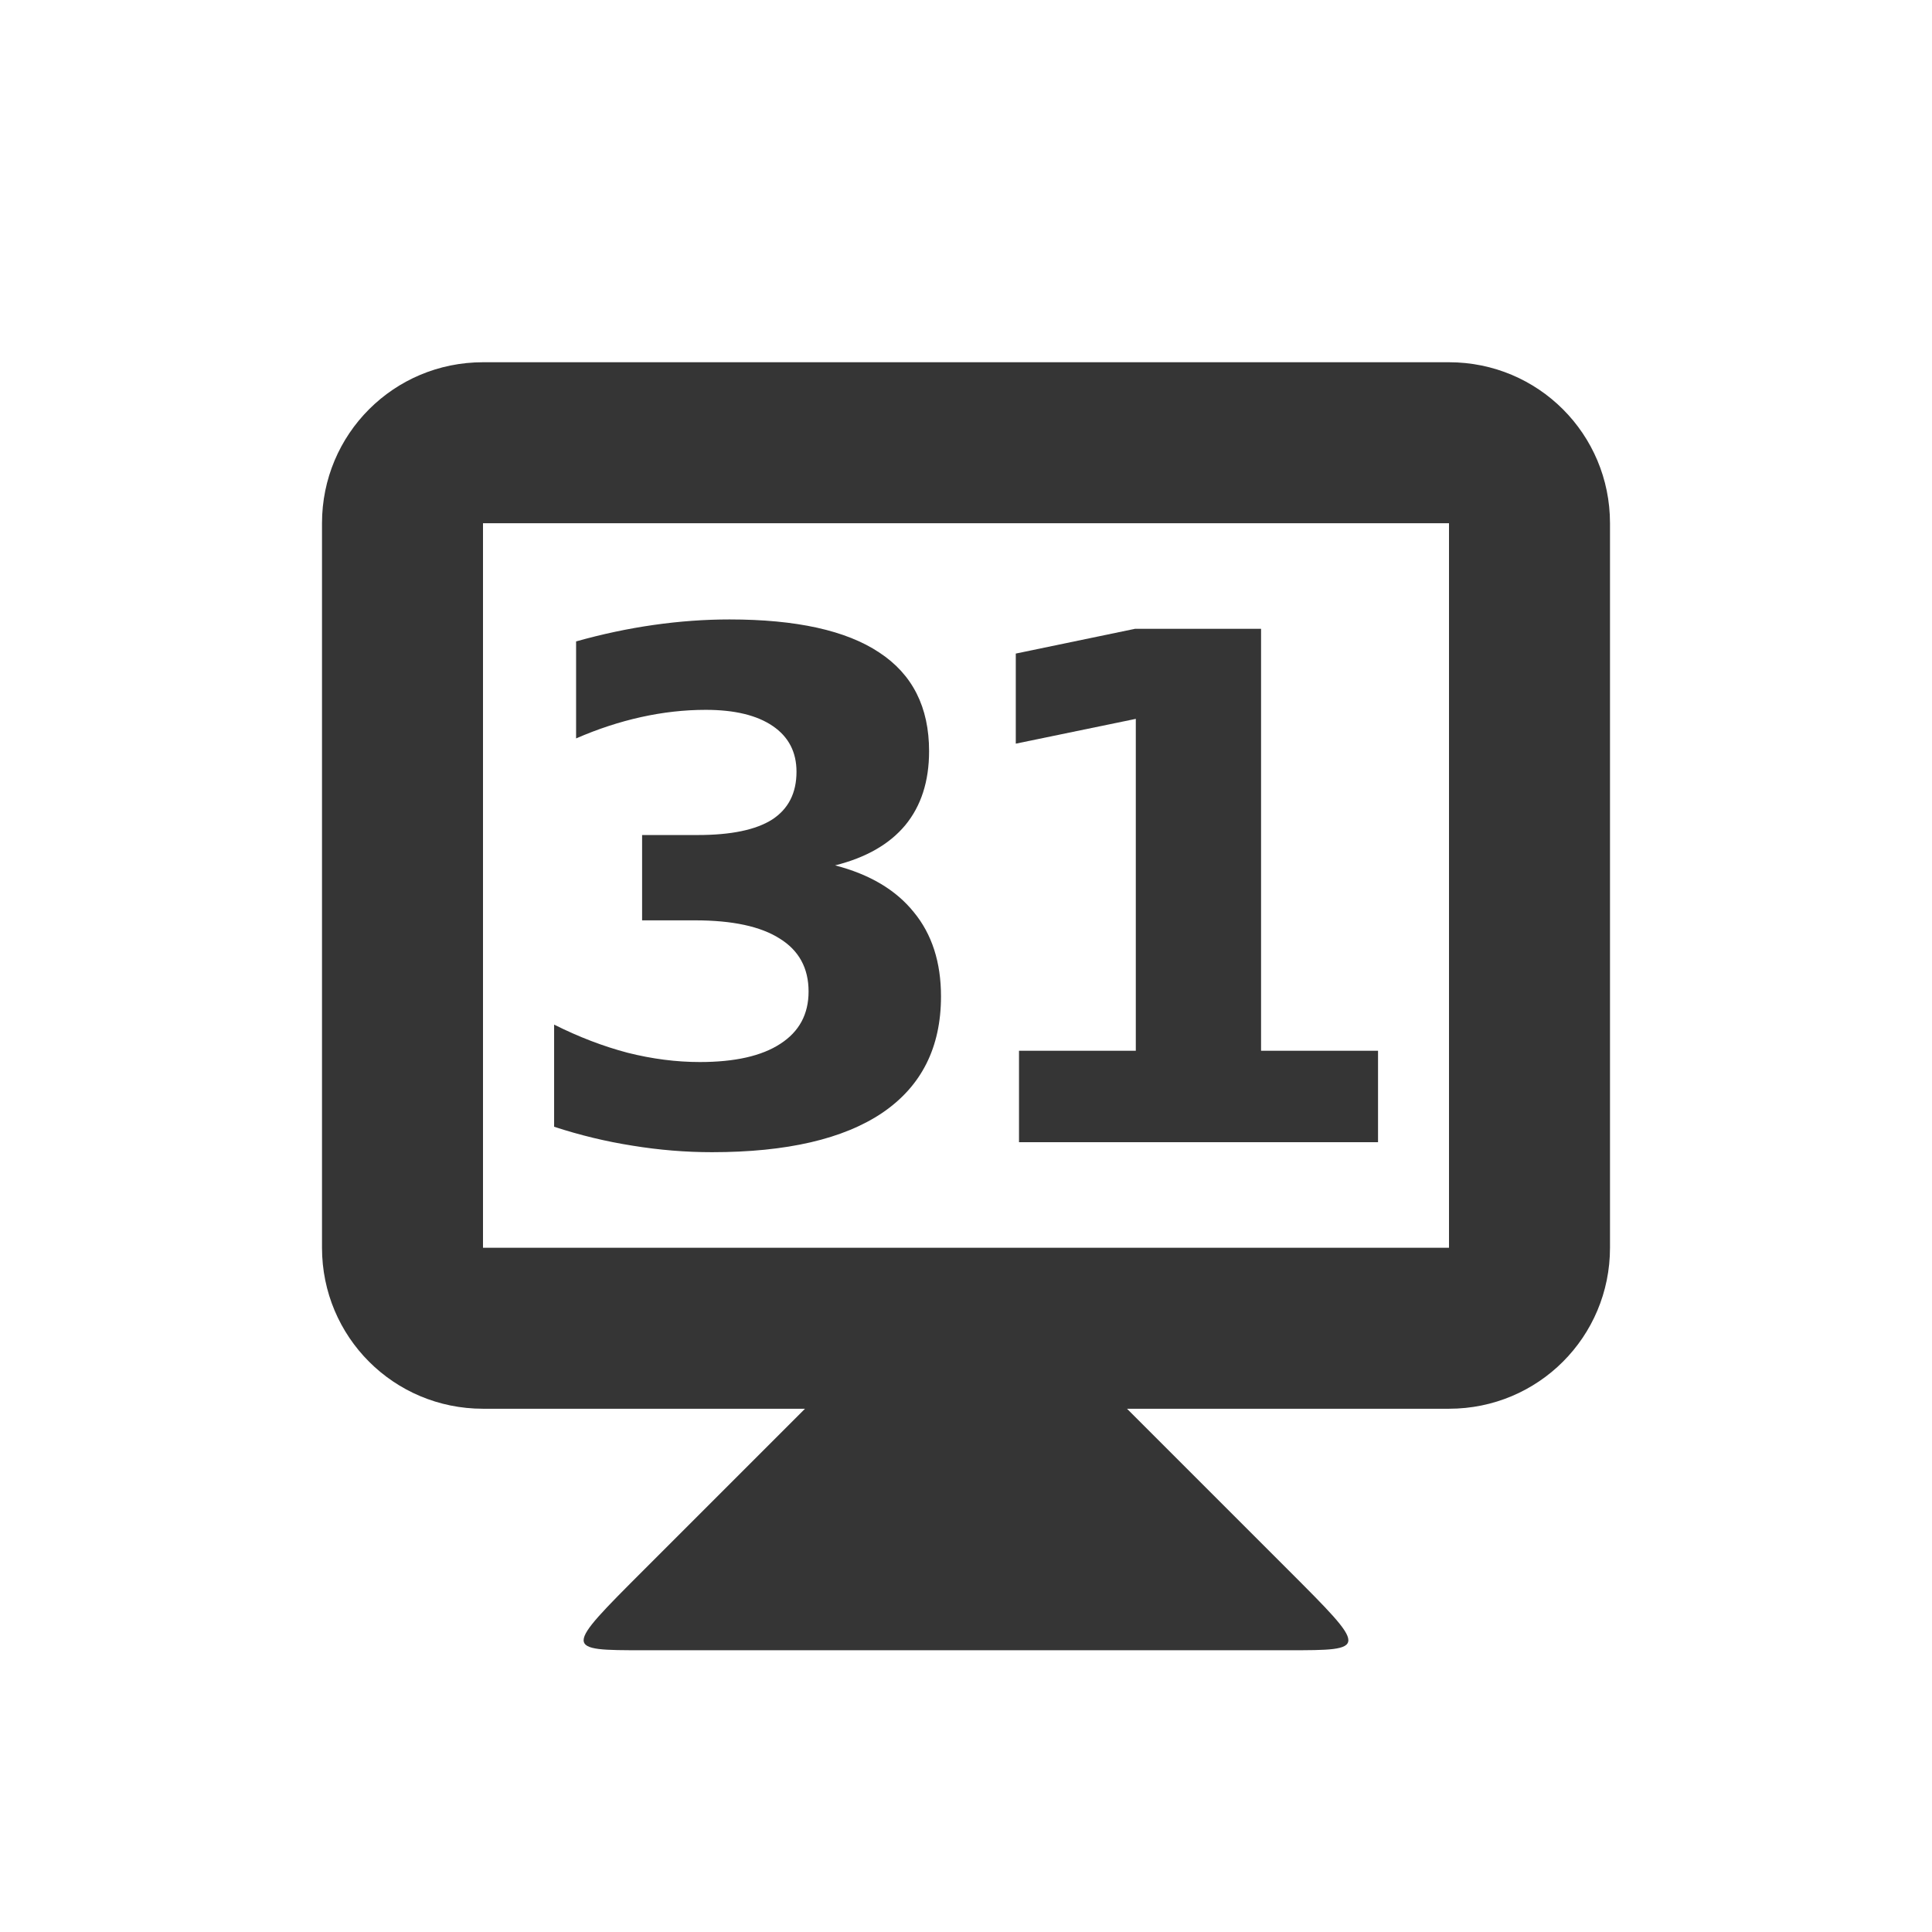
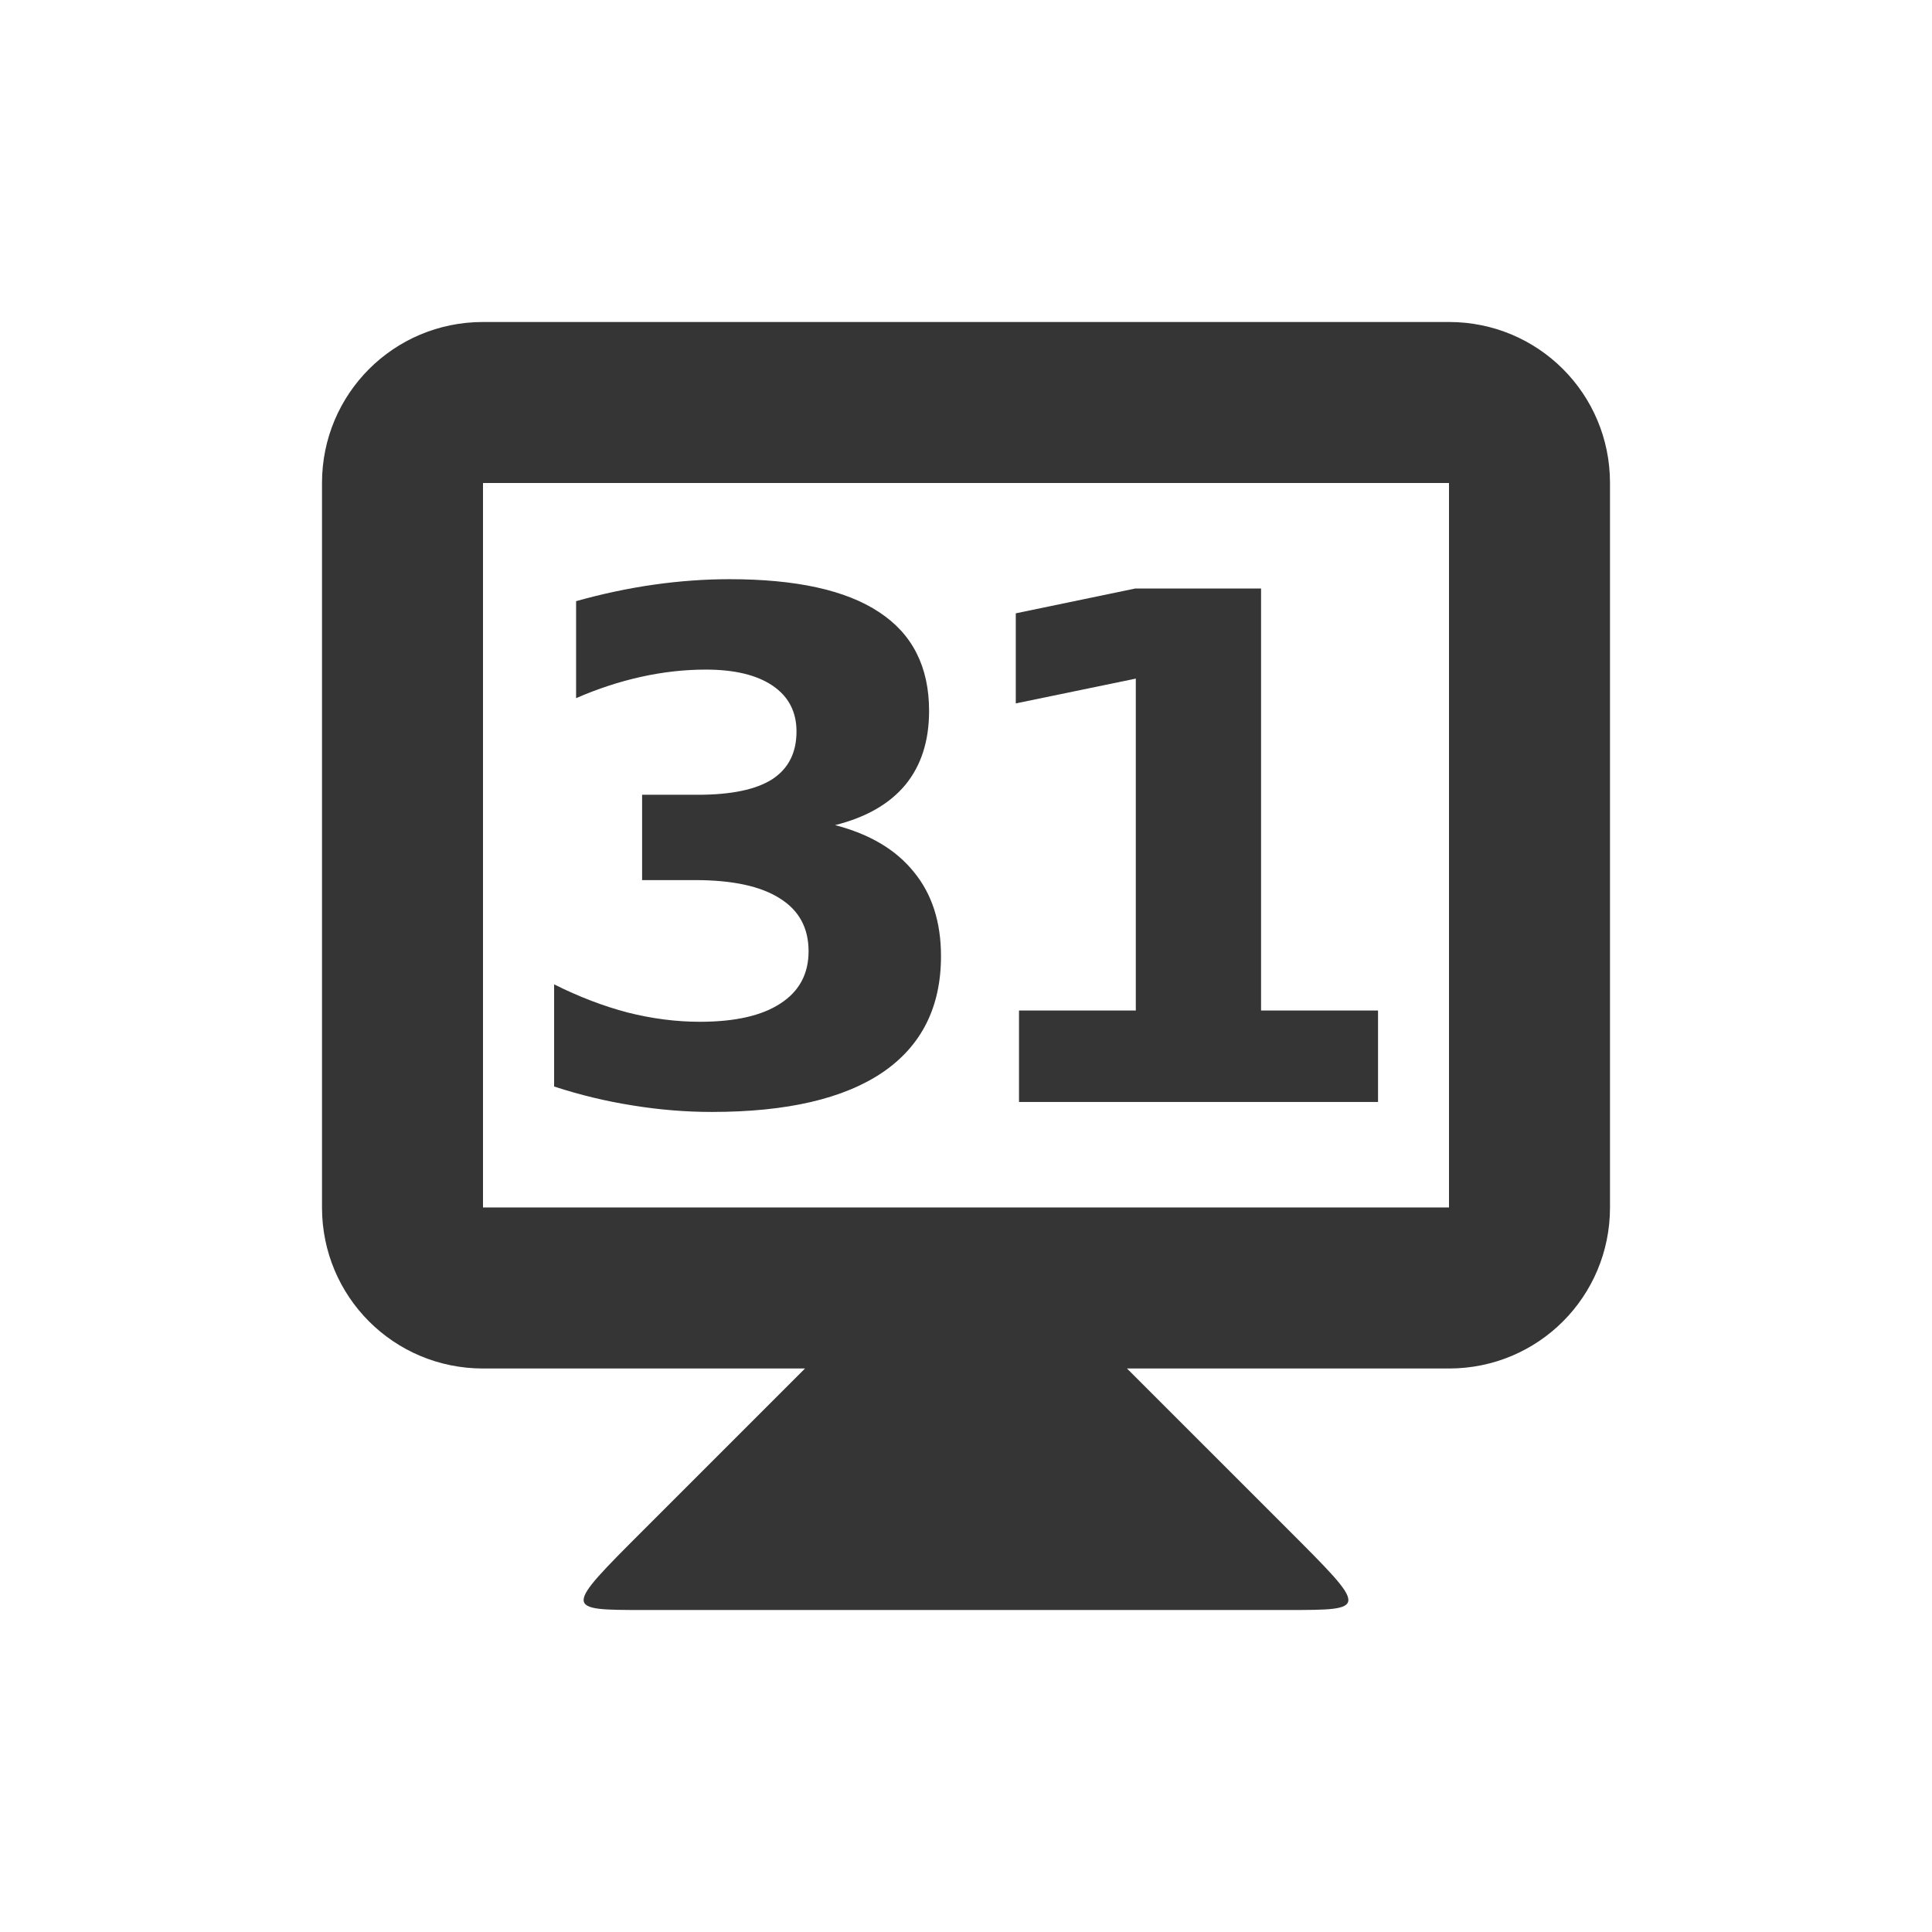
<svg xmlns="http://www.w3.org/2000/svg" width="24" height="24" id="svg2" version="1.1">
  <defs id="defs4" />
-   <g id="layer1" transform="translate(0,-1028.362)">
+   <g id="layer1" transform="translate(0,-1028.862)">
    <path style="fill:#353535;fill-opacity:1;stroke:none" d="m 10,1045.862 -2,2 c -1,1 -1,1 0,1 l 8,0 c 1,0 1,0 0,-1 l -2,-2 0,-1 -4,0 z" id="path3838" />
    <path style="fill:#353535;fill-opacity:1;stroke:none" d="m 6,1032.862 c -1.108,0 -2,0.892 -2,2 l 0,9 c 0,1.108 0.892,2 2,2 l 12,0 c 1.108,0 2,-0.892 2,-2 l 0,-9 c 0,-1.108 -0.892,-2 -2,-2 l -12,0 z m 0,2 12,0 0,9 -12,0 0,-9 z" id="rect3831" />
    <g style="font-style:normal;font-variant:normal;font-weight:bold;font-stretch:normal;font-size:8.063px;line-height:125%;font-family:opensans;-inkscape-font-specification:'opensans Bold';letter-spacing:0px;word-spacing:0px;text-anchor:middle;fill:#353535;fill-opacity:1;stroke:none;stroke-width:1px;stroke-linecap:butt;stroke-linejoin:miter;stroke-opacity:1" id="text4141" transform="translate(0.0064086,0)">
      <path d="m 10.367,1039.112 q 0.645,0.167 0.978,0.581 0.338,0.41 0.338,1.047 0,0.949 -0.726,1.444 -0.726,0.491 -2.119,0.491 -0.491,0 -0.987,-0.081 -0.491,-0.077 -0.974,-0.235 l 0,-1.269 q 0.461,0.231 0.914,0.35 0.457,0.115 0.897,0.115 0.654,0 1,-0.227 0.35,-0.226 0.35,-0.649 0,-0.436 -0.359,-0.658 -0.355,-0.226 -1.051,-0.226 l -0.658,0 0,-1.06 0.692,0 q 0.62,0 0.923,-0.192 0.303,-0.197 0.303,-0.594 0,-0.367 -0.295,-0.568 -0.295,-0.201 -0.833,-0.201 -0.397,0 -0.803,0.09 -0.406,0.09 -0.807,0.265 l 0,-1.205 q 0.487,-0.137 0.966,-0.205 0.479,-0.068 0.94,-0.068 1.243,0 1.859,0.41 0.62,0.406 0.62,1.226 0,0.56 -0.295,0.919 -0.295,0.355 -0.872,0.5 z" style="font-style:normal;font-variant:normal;font-weight:bold;font-stretch:normal;font-size:8.75px;font-family:opensans;-inkscape-font-specification:'opensans Bold';letter-spacing:-0.75" id="path4139" />
      <path d="m 12.65,1041.415 1.453,0 0,-4.123 -1.491,0.308 0,-1.119 1.483,-0.308 1.564,0 0,5.242 1.453,0 0,1.136 -4.46,0 0,-1.136 z" style="font-style:normal;font-variant:normal;font-weight:bold;font-stretch:normal;font-size:8.75px;font-family:opensans;-inkscape-font-specification:'opensans Bold';letter-spacing:-0.75" id="path4141" />
    </g>
  </g>
</svg>
